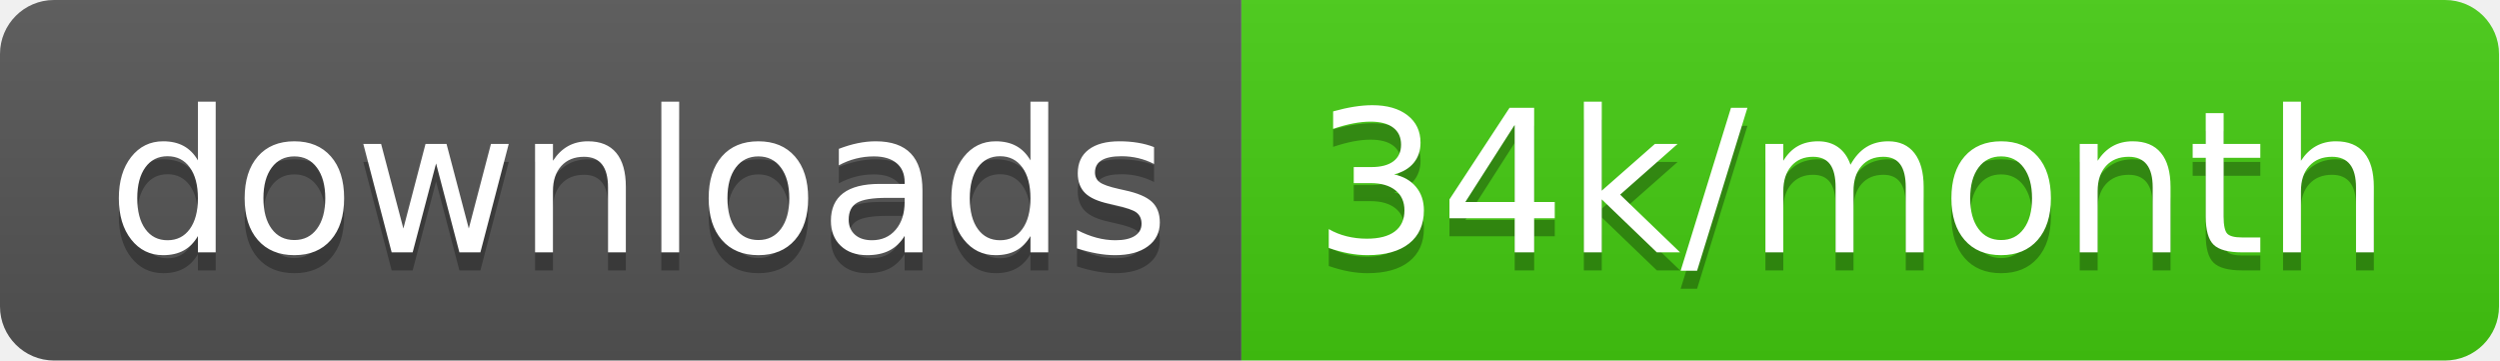
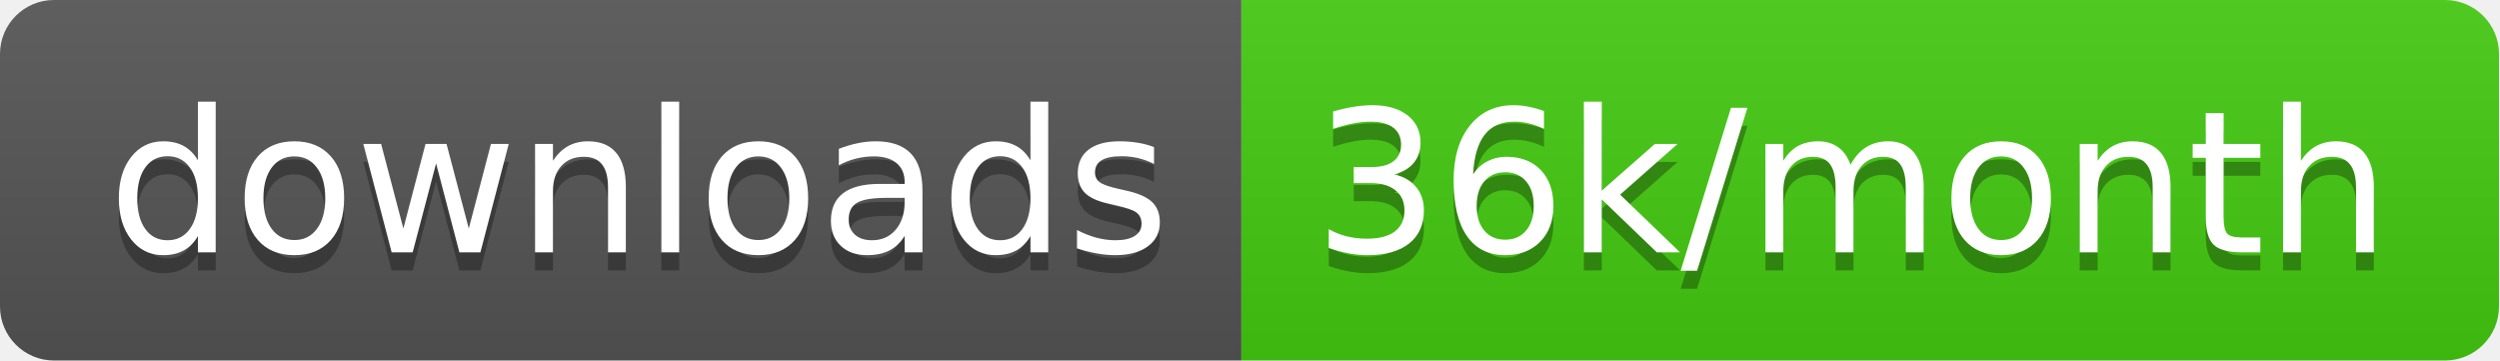
<svg xmlns="http://www.w3.org/2000/svg" width="138.7" height="20">
  <linearGradient id="smooth" x2="0" y2="100%">
    <stop offset="0" stop-color="#bbb" stop-opacity=".1" />
    <stop offset="1" stop-opacity=".1" />
  </linearGradient>
  <clipPath id="round">
    <rect width="138.7" height="20" rx="3" fill="#fff" />
  </clipPath>
  <g clip-path="url(#round)">
    <rect width="68.9" height="20" fill="#555" />
    <rect x="68.9" width="69.8" height="20" fill="#4c1" />
    <rect width="138.7" height="20" fill="url(#smooth)" />
  </g>
  <g fill="#fff" text-anchor="middle" font-family="DejaVu Sans,Verdana,Geneva,sans-serif" font-size="110">
    <text x="354.5" y="150" fill="#010101" fill-opacity=".3" transform="scale(0.1)" textLength="589.0" lengthAdjust="spacing">downloads</text>
    <text x="354.5" y="140" transform="scale(0.1)" textLength="589.0" lengthAdjust="spacing">downloads</text>
-     <text x="1028.0" y="150" fill="#010101" fill-opacity=".3" transform="scale(0.1)" textLength="598.0" lengthAdjust="spacing">34k/month</text>
-     <text x="1028.0" y="140" transform="scale(0.1)" textLength="598.0" lengthAdjust="spacing">34k/month</text>
+     <text x="1028.0" y="150" fill="#010101" fill-opacity=".3" transform="scale(0.1)" textLength="598.0" lengthAdjust="spacing">36k/month</text>
+     <text x="1028.0" y="140" transform="scale(0.1)" textLength="598.0" lengthAdjust="spacing">36k/month</text>
  </g>
</svg>
